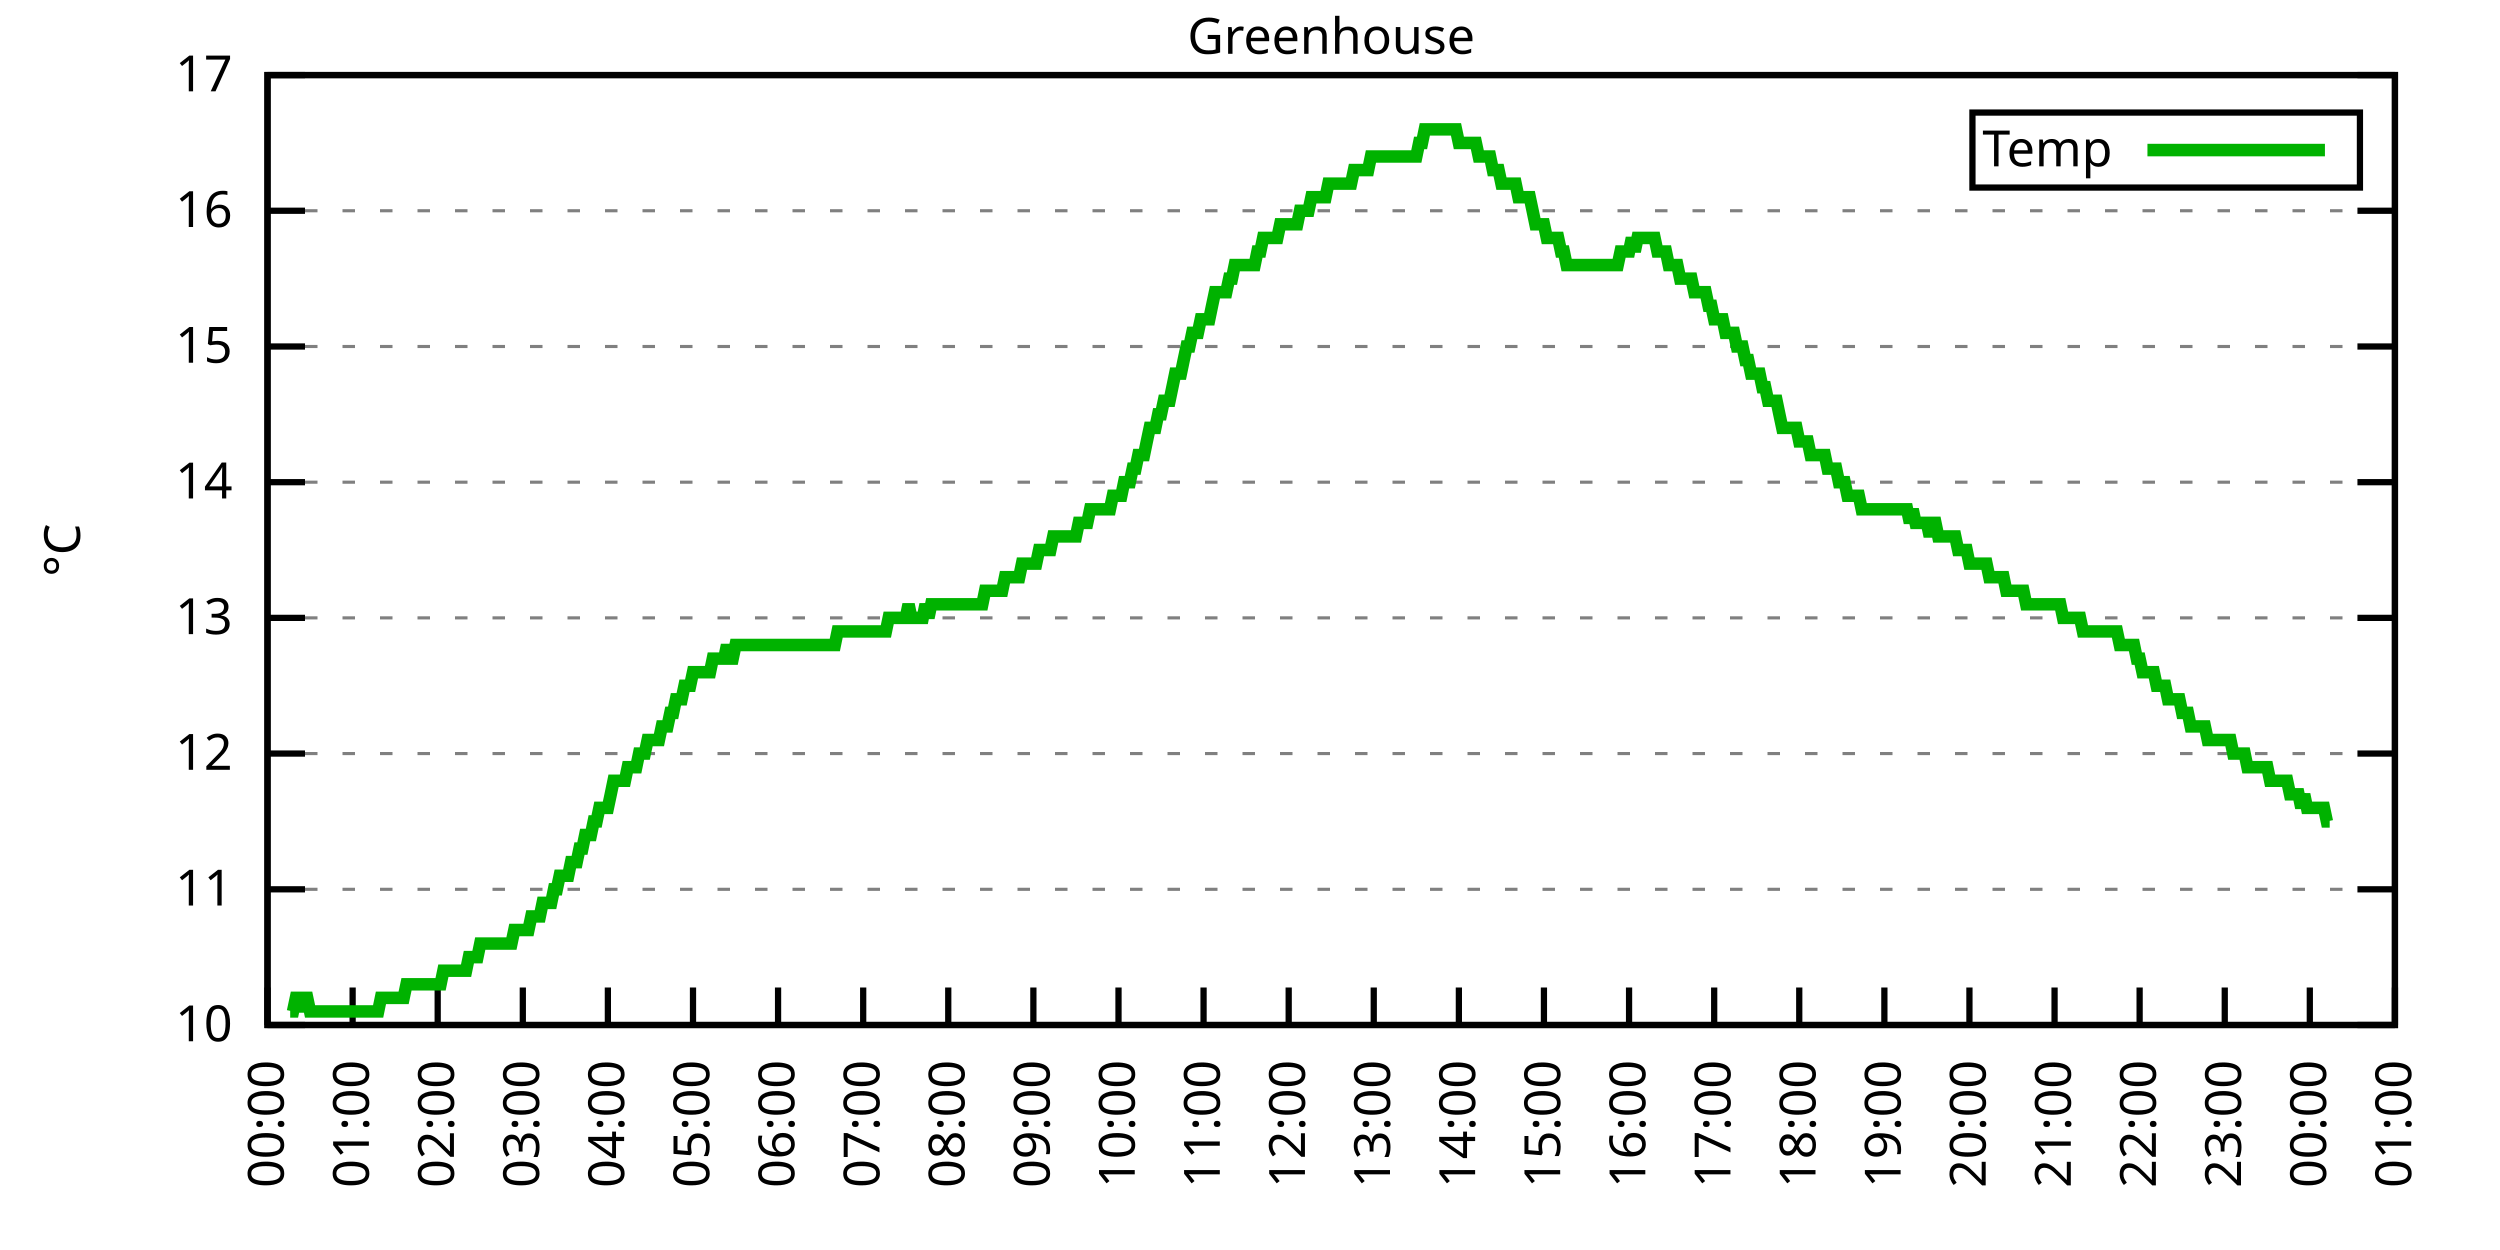
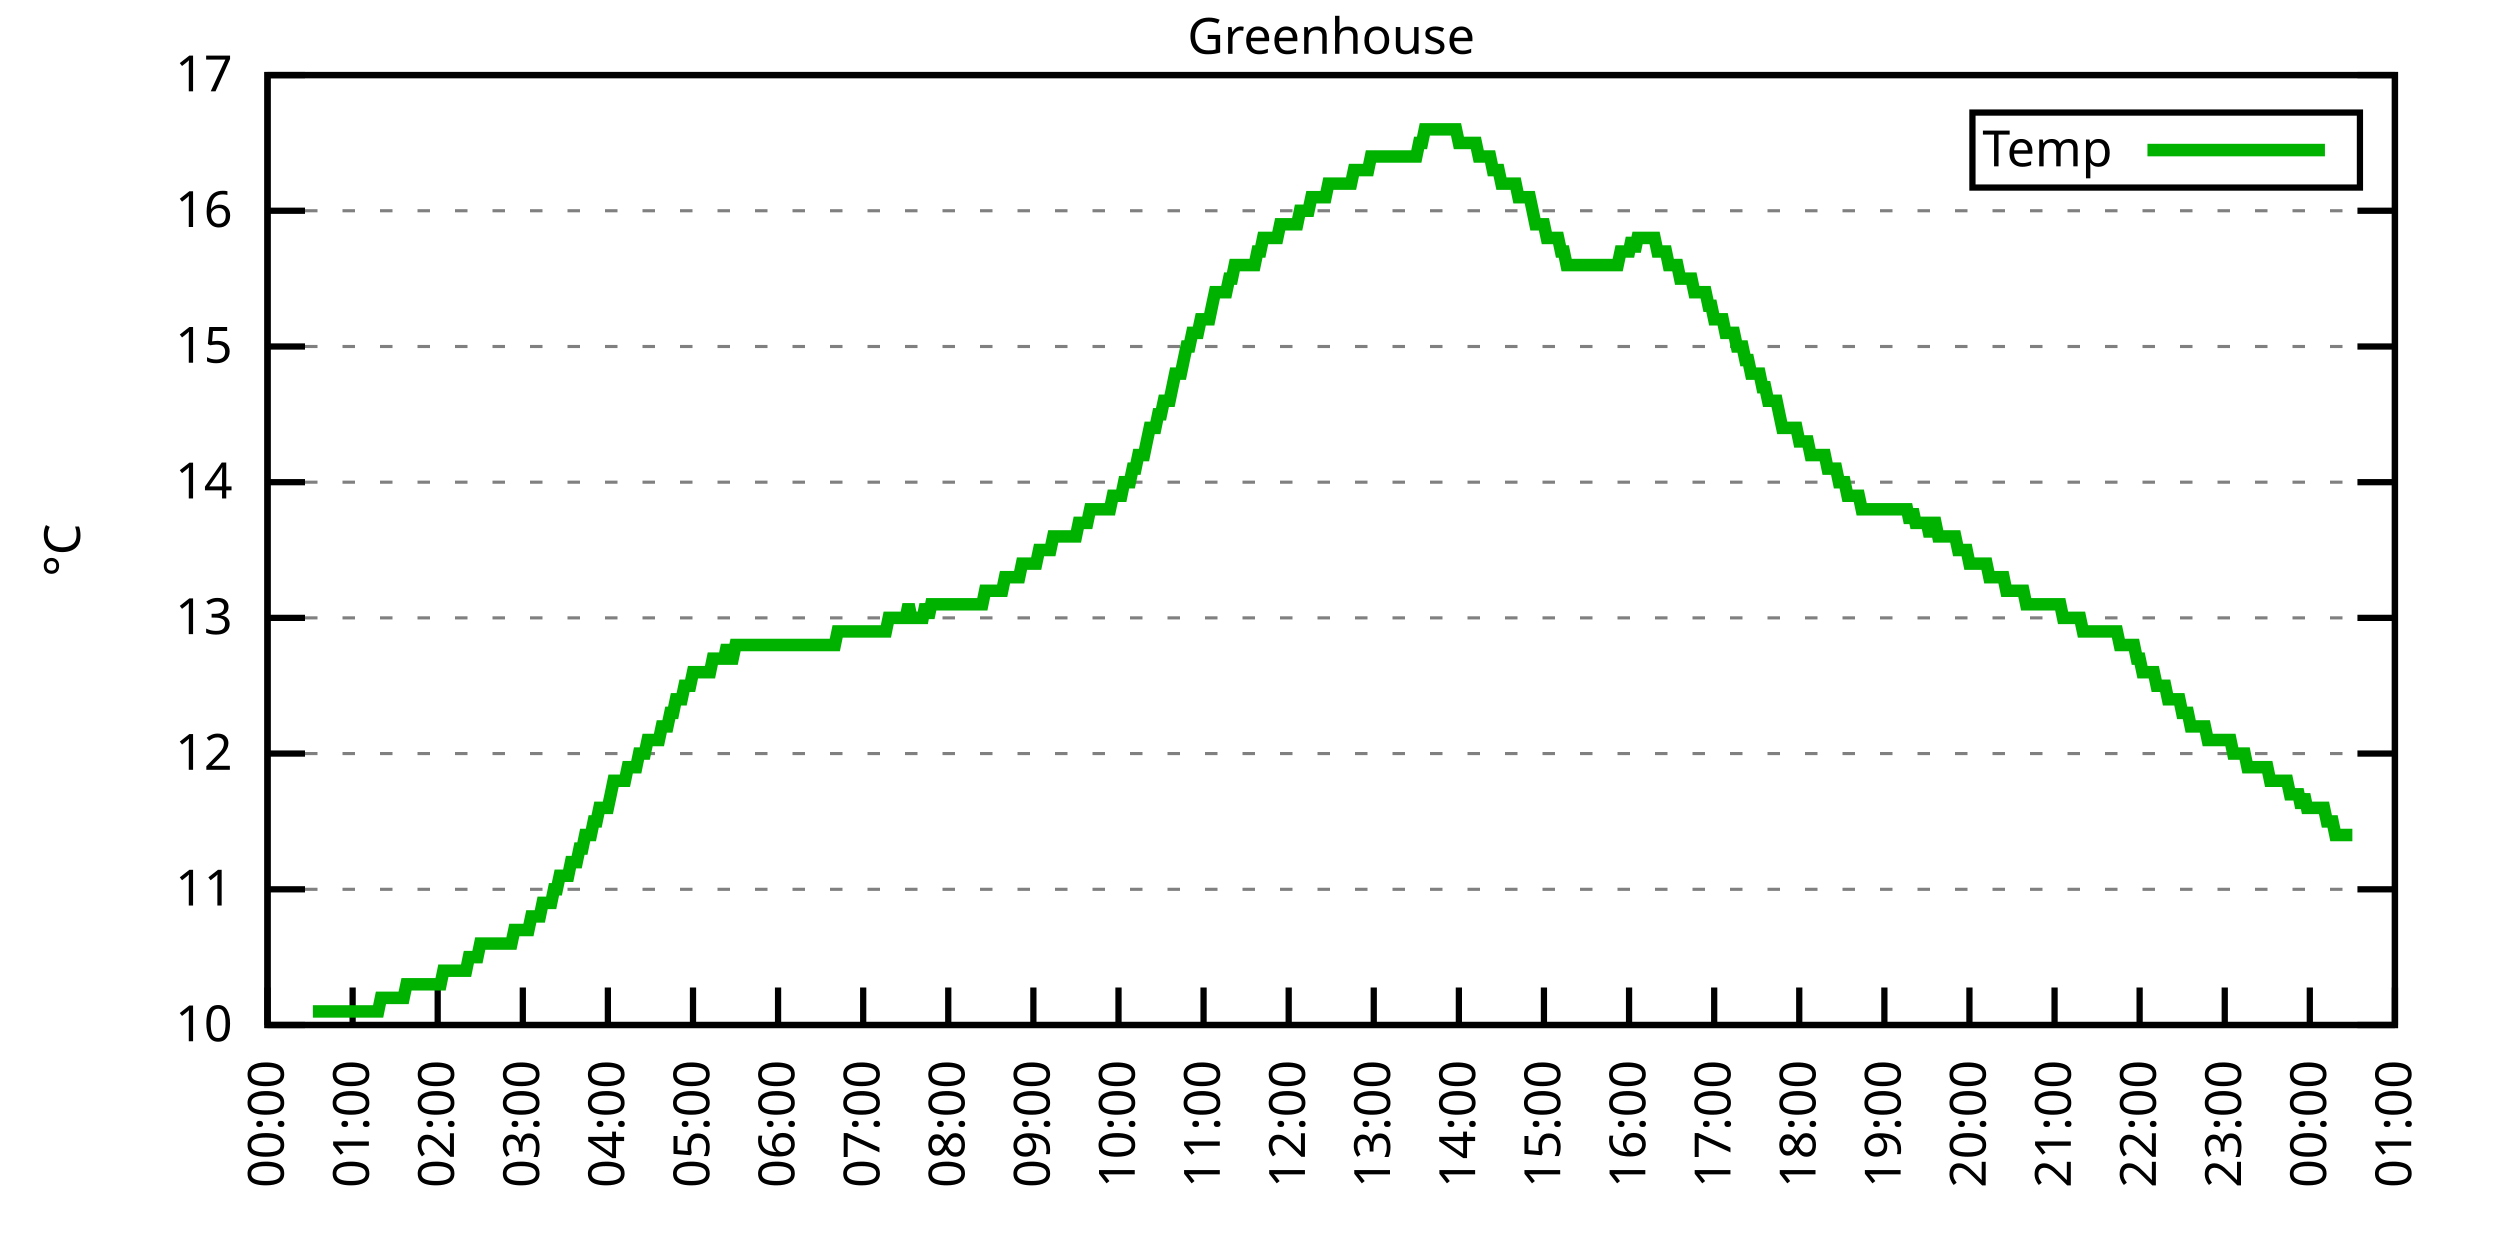
<svg xmlns="http://www.w3.org/2000/svg" xmlns:xlink="http://www.w3.org/1999/xlink" width="400" height="200" viewBox="0 0 400 200">
  <g id="gnuplot_canvas">
    <rect x="0" y="0" width="400" height="200" fill="none" />
    <defs>
      <circle id="gpDot" r="0.5" stroke-width="0.5" stroke="currentColor" />
      <path id="gpPt0" stroke-width="0.333" stroke="currentColor" d="M-1,0 h2 M0,-1 v2" />
      <path id="gpPt1" stroke-width="0.333" stroke="currentColor" d="M-1,-1 L1,1 M1,-1 L-1,1" />
      <path id="gpPt2" stroke-width="0.333" stroke="currentColor" d="M-1,0 L1,0 M0,-1 L0,1 M-1,-1 L1,1 M-1,1 L1,-1" />
      <rect id="gpPt3" stroke-width="0.333" stroke="currentColor" x="-1" y="-1" width="2" height="2" />
      <rect id="gpPt4" stroke-width="0.333" stroke="currentColor" fill="currentColor" x="-1" y="-1" width="2" height="2" />
      <circle id="gpPt5" stroke-width="0.333" stroke="currentColor" cx="0" cy="0" r="1" />
      <use xlink:href="#gpPt5" id="gpPt6" fill="currentColor" stroke="none" />
      <path id="gpPt7" stroke-width="0.333" stroke="currentColor" d="M0,-1.33 L-1.33,0.67 L1.33,0.67 z" />
      <use xlink:href="#gpPt7" id="gpPt8" fill="currentColor" stroke="none" />
      <use xlink:href="#gpPt7" id="gpPt9" stroke="currentColor" transform="rotate(180)" />
      <use xlink:href="#gpPt9" id="gpPt10" fill="currentColor" stroke="none" />
      <use xlink:href="#gpPt3" id="gpPt11" stroke="currentColor" transform="rotate(45)" />
      <use xlink:href="#gpPt11" id="gpPt12" fill="currentColor" stroke="none" />
      <path id="gpPt13" stroke-width="0.333" stroke="currentColor" d="M0,1.330 L1.265,0.411 L0.782,-1.067 L-0.782,-1.076 L-1.265,0.411 z" />
      <use xlink:href="#gpPt13" id="gpPt14" fill="currentColor" stroke="none" />
      <filter id="textbox" filterUnits="objectBoundingBox" x="0" y="0" height="1" width="1">
        <feFlood flood-color="white" flood-opacity="1" result="bgnd" />
        <feComposite in="SourceGraphic" in2="bgnd" operator="atop" />
      </filter>
      <filter id="greybox" filterUnits="objectBoundingBox" x="0" y="0" height="1" width="1">
        <feFlood flood-color="lightgrey" flood-opacity="1" result="grey" />
        <feComposite in="SourceGraphic" in2="grey" operator="atop" />
      </filter>
    </defs>
    <g fill="none" color="white" stroke="currentColor" stroke-width="1.00" stroke-linecap="butt" stroke-linejoin="miter">
</g>
    <g fill="none" color="black" stroke="currentColor" stroke-width="1.00" stroke-linecap="butt" stroke-linejoin="miter">
      <g stroke="none" shape-rendering="crispEdges">
        <polygon fill="rgb(255, 255, 255)" points="42.80,164.00 383.18,164.00 383.18,12.02 42.80,12.02 " />
      </g>
    </g>
    <g fill="none" color="black" stroke="currentColor" stroke-width="1.00" stroke-linecap="butt" stroke-linejoin="miter">
</g>
    <g fill="none" color="black" stroke="black" stroke-width="0.50" stroke-linecap="butt" stroke-linejoin="miter">
</g>
    <g fill="none" color="gray" stroke="currentColor" stroke-width="0.50" stroke-linecap="butt" stroke-linejoin="miter">
      <path stroke="gray" stroke-dasharray="2,4" class="gridline" d="M42.80,164.00 L383.19,164.00  " />
    </g>
    <g fill="none" color="gray" stroke="gray" stroke-width="1.00" stroke-linecap="butt" stroke-linejoin="miter">
</g>
    <g fill="none" color="black" stroke="currentColor" stroke-width="1.00" stroke-linecap="butt" stroke-linejoin="miter">
      <path stroke="black" d="M42.80,164.00 L48.80,164.00 M383.19,164.00 L377.19,164.00  " />
      <g transform="translate(37.20,166.60)" stroke="none" fill="black" font-family="Sans" font-size="8.00" text-anchor="end">
        <text>
          <tspan font-family="Sans"> 10</tspan>
        </text>
      </g>
    </g>
    <g fill="none" color="black" stroke="currentColor" stroke-width="1.00" stroke-linecap="butt" stroke-linejoin="miter">
</g>
    <g fill="none" color="black" stroke="black" stroke-width="0.50" stroke-linecap="butt" stroke-linejoin="miter">
</g>
    <g fill="none" color="gray" stroke="currentColor" stroke-width="0.50" stroke-linecap="butt" stroke-linejoin="miter">
      <path stroke="gray" stroke-dasharray="2,4" class="gridline" d="M42.80,142.29 L383.19,142.29  " />
    </g>
    <g fill="none" color="gray" stroke="gray" stroke-width="1.00" stroke-linecap="butt" stroke-linejoin="miter">
</g>
    <g fill="none" color="black" stroke="currentColor" stroke-width="1.00" stroke-linecap="butt" stroke-linejoin="miter">
      <path stroke="black" d="M42.80,142.29 L48.80,142.29 M383.19,142.29 L377.19,142.29  " />
      <g transform="translate(37.20,144.89)" stroke="none" fill="black" font-family="Sans" font-size="8.00" text-anchor="end">
        <text>
          <tspan font-family="Sans"> 11</tspan>
        </text>
      </g>
    </g>
    <g fill="none" color="black" stroke="currentColor" stroke-width="1.00" stroke-linecap="butt" stroke-linejoin="miter">
</g>
    <g fill="none" color="black" stroke="black" stroke-width="0.50" stroke-linecap="butt" stroke-linejoin="miter">
</g>
    <g fill="none" color="gray" stroke="currentColor" stroke-width="0.50" stroke-linecap="butt" stroke-linejoin="miter">
      <path stroke="gray" stroke-dasharray="2,4" class="gridline" d="M42.80,120.57 L383.19,120.57  " />
    </g>
    <g fill="none" color="gray" stroke="gray" stroke-width="1.00" stroke-linecap="butt" stroke-linejoin="miter">
</g>
    <g fill="none" color="black" stroke="currentColor" stroke-width="1.00" stroke-linecap="butt" stroke-linejoin="miter">
      <path stroke="black" d="M42.80,120.57 L48.80,120.57 M383.19,120.57 L377.19,120.57  " />
      <g transform="translate(37.20,123.17)" stroke="none" fill="black" font-family="Sans" font-size="8.00" text-anchor="end">
        <text>
          <tspan font-family="Sans"> 12</tspan>
        </text>
      </g>
    </g>
    <g fill="none" color="black" stroke="currentColor" stroke-width="1.00" stroke-linecap="butt" stroke-linejoin="miter">
</g>
    <g fill="none" color="black" stroke="black" stroke-width="0.50" stroke-linecap="butt" stroke-linejoin="miter">
</g>
    <g fill="none" color="gray" stroke="currentColor" stroke-width="0.50" stroke-linecap="butt" stroke-linejoin="miter">
      <path stroke="gray" stroke-dasharray="2,4" class="gridline" d="M42.80,98.86 L383.19,98.86  " />
    </g>
    <g fill="none" color="gray" stroke="gray" stroke-width="1.00" stroke-linecap="butt" stroke-linejoin="miter">
</g>
    <g fill="none" color="black" stroke="currentColor" stroke-width="1.00" stroke-linecap="butt" stroke-linejoin="miter">
      <path stroke="black" d="M42.80,98.86 L48.80,98.86 M383.19,98.86 L377.19,98.86  " />
      <g transform="translate(37.20,101.46)" stroke="none" fill="black" font-family="Sans" font-size="8.00" text-anchor="end">
        <text>
          <tspan font-family="Sans"> 13</tspan>
        </text>
      </g>
    </g>
    <g fill="none" color="black" stroke="currentColor" stroke-width="1.00" stroke-linecap="butt" stroke-linejoin="miter">
</g>
    <g fill="none" color="black" stroke="black" stroke-width="0.50" stroke-linecap="butt" stroke-linejoin="miter">
</g>
    <g fill="none" color="gray" stroke="currentColor" stroke-width="0.50" stroke-linecap="butt" stroke-linejoin="miter">
      <path stroke="gray" stroke-dasharray="2,4" class="gridline" d="M42.80,77.15 L383.19,77.15  " />
    </g>
    <g fill="none" color="gray" stroke="gray" stroke-width="1.00" stroke-linecap="butt" stroke-linejoin="miter">
</g>
    <g fill="none" color="black" stroke="currentColor" stroke-width="1.00" stroke-linecap="butt" stroke-linejoin="miter">
      <path stroke="black" d="M42.80,77.15 L48.80,77.15 M383.19,77.15 L377.19,77.15  " />
      <g transform="translate(37.20,79.75)" stroke="none" fill="black" font-family="Sans" font-size="8.00" text-anchor="end">
        <text>
          <tspan font-family="Sans"> 14</tspan>
        </text>
      </g>
    </g>
    <g fill="none" color="black" stroke="currentColor" stroke-width="1.00" stroke-linecap="butt" stroke-linejoin="miter">
</g>
    <g fill="none" color="black" stroke="black" stroke-width="0.50" stroke-linecap="butt" stroke-linejoin="miter">
</g>
    <g fill="none" color="gray" stroke="currentColor" stroke-width="0.50" stroke-linecap="butt" stroke-linejoin="miter">
      <path stroke="gray" stroke-dasharray="2,4" class="gridline" d="M42.80,55.44 L383.19,55.44  " />
    </g>
    <g fill="none" color="gray" stroke="gray" stroke-width="1.00" stroke-linecap="butt" stroke-linejoin="miter">
</g>
    <g fill="none" color="black" stroke="currentColor" stroke-width="1.00" stroke-linecap="butt" stroke-linejoin="miter">
      <path stroke="black" d="M42.80,55.44 L48.80,55.44 M383.19,55.44 L377.19,55.44  " />
      <g transform="translate(37.20,58.04)" stroke="none" fill="black" font-family="Sans" font-size="8.00" text-anchor="end">
        <text>
          <tspan font-family="Sans"> 15</tspan>
        </text>
      </g>
    </g>
    <g fill="none" color="black" stroke="currentColor" stroke-width="1.00" stroke-linecap="butt" stroke-linejoin="miter">
</g>
    <g fill="none" color="black" stroke="black" stroke-width="0.50" stroke-linecap="butt" stroke-linejoin="miter">
</g>
    <g fill="none" color="gray" stroke="currentColor" stroke-width="0.50" stroke-linecap="butt" stroke-linejoin="miter">
      <path stroke="gray" stroke-dasharray="2,4" class="gridline" d="M42.80,33.72 L383.19,33.72  " />
    </g>
    <g fill="none" color="gray" stroke="gray" stroke-width="1.00" stroke-linecap="butt" stroke-linejoin="miter">
</g>
    <g fill="none" color="black" stroke="currentColor" stroke-width="1.00" stroke-linecap="butt" stroke-linejoin="miter">
      <path stroke="black" d="M42.80,33.72 L48.80,33.72 M383.19,33.72 L377.19,33.72  " />
      <g transform="translate(37.20,36.32)" stroke="none" fill="black" font-family="Sans" font-size="8.00" text-anchor="end">
        <text>
          <tspan font-family="Sans"> 16</tspan>
        </text>
      </g>
    </g>
    <g fill="none" color="black" stroke="currentColor" stroke-width="1.00" stroke-linecap="butt" stroke-linejoin="miter">
</g>
    <g fill="none" color="black" stroke="black" stroke-width="0.50" stroke-linecap="butt" stroke-linejoin="miter">
</g>
    <g fill="none" color="gray" stroke="currentColor" stroke-width="0.50" stroke-linecap="butt" stroke-linejoin="miter">
      <path stroke="gray" stroke-dasharray="2,4" class="gridline" d="M42.80,12.01 L383.19,12.01  " />
    </g>
    <g fill="none" color="gray" stroke="gray" stroke-width="1.00" stroke-linecap="butt" stroke-linejoin="miter">
</g>
    <g fill="none" color="black" stroke="currentColor" stroke-width="1.00" stroke-linecap="butt" stroke-linejoin="miter">
      <path stroke="black" d="M42.80,12.01 L48.80,12.01 M383.19,12.01 L377.19,12.01  " />
      <g transform="translate(37.20,14.61)" stroke="none" fill="black" font-family="Sans" font-size="8.00" text-anchor="end">
        <text>
          <tspan font-family="Sans"> 17</tspan>
        </text>
      </g>
    </g>
    <g fill="none" color="black" stroke="currentColor" stroke-width="1.00" stroke-linecap="butt" stroke-linejoin="miter">
      <path stroke="black" d="M42.80,164.00 L42.80,158.00  " />
      <g transform="translate(45.40,169.60) rotate(270.00)" stroke="none" fill="black" font-family="Sans" font-size="8.00" text-anchor="end">
        <text>
          <tspan font-family="Sans">00:00</tspan>
        </text>
      </g>
    </g>
    <g fill="none" color="black" stroke="currentColor" stroke-width="1.00" stroke-linecap="butt" stroke-linejoin="miter">
      <path stroke="black" d="M56.42,164.00 L56.42,158.00  " />
      <g transform="translate(59.02,169.60) rotate(270.00)" stroke="none" fill="black" font-family="Sans" font-size="8.00" text-anchor="end">
        <text>
          <tspan font-family="Sans">01:00</tspan>
        </text>
      </g>
    </g>
    <g fill="none" color="black" stroke="currentColor" stroke-width="1.00" stroke-linecap="butt" stroke-linejoin="miter">
      <path stroke="black" d="M70.03,164.00 L70.03,158.00  " />
      <g transform="translate(72.63,169.60) rotate(270.00)" stroke="none" fill="black" font-family="Sans" font-size="8.00" text-anchor="end">
        <text>
          <tspan font-family="Sans">02:00</tspan>
        </text>
      </g>
    </g>
    <g fill="none" color="black" stroke="currentColor" stroke-width="1.00" stroke-linecap="butt" stroke-linejoin="miter">
      <path stroke="black" d="M83.65,164.00 L83.65,158.00  " />
      <g transform="translate(86.25,169.60) rotate(270.00)" stroke="none" fill="black" font-family="Sans" font-size="8.00" text-anchor="end">
        <text>
          <tspan font-family="Sans">03:00</tspan>
        </text>
      </g>
    </g>
    <g fill="none" color="black" stroke="currentColor" stroke-width="1.00" stroke-linecap="butt" stroke-linejoin="miter">
      <path stroke="black" d="M97.26,164.00 L97.26,158.00  " />
      <g transform="translate(99.86,169.60) rotate(270.00)" stroke="none" fill="black" font-family="Sans" font-size="8.00" text-anchor="end">
        <text>
          <tspan font-family="Sans">04:00</tspan>
        </text>
      </g>
    </g>
    <g fill="none" color="black" stroke="currentColor" stroke-width="1.00" stroke-linecap="butt" stroke-linejoin="miter">
      <path stroke="black" d="M110.88,164.00 L110.88,158.00  " />
      <g transform="translate(113.48,169.60) rotate(270.00)" stroke="none" fill="black" font-family="Sans" font-size="8.00" text-anchor="end">
        <text>
          <tspan font-family="Sans">05:00</tspan>
        </text>
      </g>
    </g>
    <g fill="none" color="black" stroke="currentColor" stroke-width="1.00" stroke-linecap="butt" stroke-linejoin="miter">
      <path stroke="black" d="M124.49,164.00 L124.49,158.00  " />
      <g transform="translate(127.09,169.60) rotate(270.00)" stroke="none" fill="black" font-family="Sans" font-size="8.00" text-anchor="end">
        <text>
          <tspan font-family="Sans">06:00</tspan>
        </text>
      </g>
    </g>
    <g fill="none" color="black" stroke="currentColor" stroke-width="1.00" stroke-linecap="butt" stroke-linejoin="miter">
      <path stroke="black" d="M138.11,164.00 L138.11,158.00  " />
      <g transform="translate(140.71,169.60) rotate(270.00)" stroke="none" fill="black" font-family="Sans" font-size="8.00" text-anchor="end">
        <text>
          <tspan font-family="Sans">07:00</tspan>
        </text>
      </g>
    </g>
    <g fill="none" color="black" stroke="currentColor" stroke-width="1.00" stroke-linecap="butt" stroke-linejoin="miter">
      <path stroke="black" d="M151.72,164.00 L151.72,158.00  " />
      <g transform="translate(154.32,169.60) rotate(270.00)" stroke="none" fill="black" font-family="Sans" font-size="8.00" text-anchor="end">
        <text>
          <tspan font-family="Sans">08:00</tspan>
        </text>
      </g>
    </g>
    <g fill="none" color="black" stroke="currentColor" stroke-width="1.00" stroke-linecap="butt" stroke-linejoin="miter">
      <path stroke="black" d="M165.34,164.00 L165.34,158.00  " />
      <g transform="translate(167.94,169.60) rotate(270.00)" stroke="none" fill="black" font-family="Sans" font-size="8.00" text-anchor="end">
        <text>
          <tspan font-family="Sans">09:00</tspan>
        </text>
      </g>
    </g>
    <g fill="none" color="black" stroke="currentColor" stroke-width="1.00" stroke-linecap="butt" stroke-linejoin="miter">
      <path stroke="black" d="M178.96,164.00 L178.96,158.00  " />
      <g transform="translate(181.56,169.60) rotate(270.00)" stroke="none" fill="black" font-family="Sans" font-size="8.00" text-anchor="end">
        <text>
          <tspan font-family="Sans">10:00</tspan>
        </text>
      </g>
    </g>
    <g fill="none" color="black" stroke="currentColor" stroke-width="1.00" stroke-linecap="butt" stroke-linejoin="miter">
      <path stroke="black" d="M192.57,164.00 L192.57,158.00  " />
      <g transform="translate(195.17,169.60) rotate(270.00)" stroke="none" fill="black" font-family="Sans" font-size="8.00" text-anchor="end">
        <text>
          <tspan font-family="Sans">11:00</tspan>
        </text>
      </g>
    </g>
    <g fill="none" color="black" stroke="currentColor" stroke-width="1.00" stroke-linecap="butt" stroke-linejoin="miter">
      <path stroke="black" d="M206.19,164.00 L206.19,158.00  " />
      <g transform="translate(208.79,169.60) rotate(270.00)" stroke="none" fill="black" font-family="Sans" font-size="8.00" text-anchor="end">
        <text>
          <tspan font-family="Sans">12:00</tspan>
        </text>
      </g>
    </g>
    <g fill="none" color="black" stroke="currentColor" stroke-width="1.00" stroke-linecap="butt" stroke-linejoin="miter">
      <path stroke="black" d="M219.80,164.00 L219.80,158.00  " />
      <g transform="translate(222.40,169.60) rotate(270.00)" stroke="none" fill="black" font-family="Sans" font-size="8.00" text-anchor="end">
        <text>
          <tspan font-family="Sans">13:00</tspan>
        </text>
      </g>
    </g>
    <g fill="none" color="black" stroke="currentColor" stroke-width="1.00" stroke-linecap="butt" stroke-linejoin="miter">
      <path stroke="black" d="M233.42,164.00 L233.42,158.00  " />
      <g transform="translate(236.02,169.60) rotate(270.00)" stroke="none" fill="black" font-family="Sans" font-size="8.00" text-anchor="end">
        <text>
          <tspan font-family="Sans">14:00</tspan>
        </text>
      </g>
    </g>
    <g fill="none" color="black" stroke="currentColor" stroke-width="1.00" stroke-linecap="butt" stroke-linejoin="miter">
      <path stroke="black" d="M247.03,164.00 L247.03,158.00  " />
      <g transform="translate(249.63,169.60) rotate(270.00)" stroke="none" fill="black" font-family="Sans" font-size="8.00" text-anchor="end">
        <text>
          <tspan font-family="Sans">15:00</tspan>
        </text>
      </g>
    </g>
    <g fill="none" color="black" stroke="currentColor" stroke-width="1.00" stroke-linecap="butt" stroke-linejoin="miter">
      <path stroke="black" d="M260.65,164.00 L260.65,158.00  " />
      <g transform="translate(263.25,169.60) rotate(270.00)" stroke="none" fill="black" font-family="Sans" font-size="8.00" text-anchor="end">
        <text>
          <tspan font-family="Sans">16:00</tspan>
        </text>
      </g>
    </g>
    <g fill="none" color="black" stroke="currentColor" stroke-width="1.00" stroke-linecap="butt" stroke-linejoin="miter">
      <path stroke="black" d="M274.27,164.00 L274.27,158.00  " />
      <g transform="translate(276.87,169.60) rotate(270.00)" stroke="none" fill="black" font-family="Sans" font-size="8.00" text-anchor="end">
        <text>
          <tspan font-family="Sans">17:00</tspan>
        </text>
      </g>
    </g>
    <g fill="none" color="black" stroke="currentColor" stroke-width="1.00" stroke-linecap="butt" stroke-linejoin="miter">
      <path stroke="black" d="M287.88,164.00 L287.88,158.00  " />
      <g transform="translate(290.48,169.60) rotate(270.00)" stroke="none" fill="black" font-family="Sans" font-size="8.00" text-anchor="end">
        <text>
          <tspan font-family="Sans">18:00</tspan>
        </text>
      </g>
    </g>
    <g fill="none" color="black" stroke="currentColor" stroke-width="1.00" stroke-linecap="butt" stroke-linejoin="miter">
      <path stroke="black" d="M301.50,164.00 L301.50,158.00  " />
      <g transform="translate(304.10,169.60) rotate(270.00)" stroke="none" fill="black" font-family="Sans" font-size="8.00" text-anchor="end">
        <text>
          <tspan font-family="Sans">19:00</tspan>
        </text>
      </g>
    </g>
    <g fill="none" color="black" stroke="currentColor" stroke-width="1.00" stroke-linecap="butt" stroke-linejoin="miter">
      <path stroke="black" d="M315.11,164.00 L315.11,158.00  " />
      <g transform="translate(317.71,169.60) rotate(270.00)" stroke="none" fill="black" font-family="Sans" font-size="8.00" text-anchor="end">
        <text>
          <tspan font-family="Sans">20:00</tspan>
        </text>
      </g>
    </g>
    <g fill="none" color="black" stroke="currentColor" stroke-width="1.00" stroke-linecap="butt" stroke-linejoin="miter">
      <path stroke="black" d="M328.73,164.00 L328.73,158.00  " />
      <g transform="translate(331.33,169.60) rotate(270.00)" stroke="none" fill="black" font-family="Sans" font-size="8.00" text-anchor="end">
        <text>
          <tspan font-family="Sans">21:00</tspan>
        </text>
      </g>
    </g>
    <g fill="none" color="black" stroke="currentColor" stroke-width="1.00" stroke-linecap="butt" stroke-linejoin="miter">
      <path stroke="black" d="M342.34,164.00 L342.34,158.00  " />
      <g transform="translate(344.94,169.60) rotate(270.00)" stroke="none" fill="black" font-family="Sans" font-size="8.00" text-anchor="end">
        <text>
          <tspan font-family="Sans">22:00</tspan>
        </text>
      </g>
    </g>
    <g fill="none" color="black" stroke="currentColor" stroke-width="1.00" stroke-linecap="butt" stroke-linejoin="miter">
      <path stroke="black" d="M355.96,164.00 L355.96,158.00  " />
      <g transform="translate(358.56,169.60) rotate(270.00)" stroke="none" fill="black" font-family="Sans" font-size="8.00" text-anchor="end">
        <text>
          <tspan font-family="Sans">23:00</tspan>
        </text>
      </g>
    </g>
    <g fill="none" color="black" stroke="currentColor" stroke-width="1.00" stroke-linecap="butt" stroke-linejoin="miter">
      <path stroke="black" d="M369.57,164.00 L369.57,158.00  " />
      <g transform="translate(372.17,169.60) rotate(270.00)" stroke="none" fill="black" font-family="Sans" font-size="8.00" text-anchor="end">
        <text>
          <tspan font-family="Sans">00:00</tspan>
        </text>
      </g>
    </g>
    <g fill="none" color="black" stroke="currentColor" stroke-width="1.00" stroke-linecap="butt" stroke-linejoin="miter">
      <path stroke="black" d="M383.19,164.00 L383.19,158.00  " />
      <g transform="translate(385.79,169.60) rotate(270.00)" stroke="none" fill="black" font-family="Sans" font-size="8.00" text-anchor="end">
        <text>
          <tspan font-family="Sans">01:00</tspan>
        </text>
      </g>
    </g>
    <g fill="none" color="black" stroke="currentColor" stroke-width="1.00" stroke-linecap="butt" stroke-linejoin="miter">
</g>
    <g fill="none" color="black" stroke="currentColor" stroke-width="1.00" stroke-linecap="butt" stroke-linejoin="miter">
      <path stroke="black" d="M42.80,12.01 L42.80,164.00 L383.19,164.00 L383.19,12.01 L42.80,12.01 Z  " />
    </g>
    <g fill="none" color="black" stroke="currentColor" stroke-width="1.00" stroke-linecap="butt" stroke-linejoin="miter">
</g>
    <g fill="none" color="black" stroke="currentColor" stroke-width="1.00" stroke-linecap="butt" stroke-linejoin="miter">
      <path stroke="black" d="M315.59,30.01 L315.59,18.01 L377.59,18.01 L377.59,30.01 L315.59,30.01 Z  " />
    </g>
    <g id="Greenhouse_plot_1">
      <g fill="none" color="white" stroke="black" stroke-width="2.00" stroke-linecap="butt" stroke-linejoin="miter">
</g>
      <g fill="none" color="black" stroke="currentColor" stroke-width="2.00" stroke-linecap="butt" stroke-linejoin="miter">
        <g transform="translate(337.99,26.61)" stroke="none" fill="black" font-family="Sans" font-size="8.00" text-anchor="end">
          <text>
            <tspan font-family="Sans">Temp</tspan>
          </text>
        </g>
      </g>
      <g fill="none" color="black" stroke="currentColor" stroke-width="2.00" stroke-linecap="butt" stroke-linejoin="miter">
-         <path stroke="rgb(  0, 178,   0)" d="M343.59,24.01 L371.99,24.01 M46.43,161.83 L46.88,161.83 L47.34,159.66 L47.79,159.66 L48.25,161.83 L48.70,159.66   L49.15,159.66 L49.61,161.83 L50.06,161.83 L50.52,161.83 L50.97,161.83 L51.42,161.83 L51.88,161.83 L52.33,161.83   L52.78,161.83 L53.24,161.83 L53.69,161.83 L54.15,161.83 L54.60,161.83 L55.05,161.83 L55.51,161.83 L55.96,161.83   L56.42,161.83 L56.87,161.83 L57.32,161.83 L57.78,161.83 L58.23,161.83 L58.68,161.83 L59.14,161.83 L59.59,161.83   L60.05,161.83 L60.50,161.83 L60.95,159.66 L61.41,159.66 L61.86,159.66 L62.32,159.66 L62.77,159.66 L63.22,159.66   L63.68,159.66 L64.13,159.66 L64.58,159.66 L65.04,157.49 L65.49,157.49 L65.95,157.49 L66.40,157.49 L66.85,157.49   L67.31,157.49 L67.76,157.49 L68.22,157.49 L68.67,157.49 L69.12,157.49 L69.58,157.49 L70.03,157.49 L70.49,157.49   L70.94,155.31 L71.39,155.31 L71.85,155.31 L72.30,155.31 L72.75,155.31 L73.21,155.31 L73.66,155.31 L74.12,155.31   L74.57,155.31 L75.02,153.14 L75.48,153.14 L75.93,153.14 L76.39,153.14 L76.84,150.97 L77.29,150.97 L77.75,150.97   L78.20,150.97 L78.65,150.97 L79.11,150.97 L79.56,150.97 L80.02,150.97 L80.47,150.97 L80.92,150.97 L81.38,150.97   L81.83,150.97 L82.29,148.80 L82.74,148.80 L83.19,148.80 L83.65,148.80 L84.10,148.80 L84.55,148.80 L85.01,146.63   L85.46,146.63 L85.92,146.63 L86.37,146.63 L86.82,144.46 L87.28,144.46 L87.73,144.46 L88.19,144.46 L88.64,142.29   L89.09,142.29 L89.55,140.12 L90.00,140.12 L90.45,140.12 L90.91,140.12 L91.36,137.94 L91.82,137.94 L92.27,137.94   L92.72,135.77 L93.18,135.77 L93.63,133.60 L94.09,133.60 L94.54,133.60 L94.99,131.43 L95.45,131.43 L95.90,129.26   L96.35,129.26 L96.81,129.26 L97.26,129.26 L97.72,127.09 L98.17,124.92 L98.62,124.92 L99.08,124.92 L99.53,124.92   L99.99,124.92 L100.44,122.75 L100.89,122.75 L101.35,122.75 L101.80,122.75 L102.25,120.57 L102.71,120.57 L103.16,120.57   L103.62,118.40 L104.07,118.40 L104.52,118.40 L104.98,118.40 L105.43,118.40 L105.89,116.23 L106.34,116.23 L106.79,116.23   L107.25,114.06 L107.70,114.06 L108.15,111.89 L108.61,111.89 L109.06,111.89 L109.52,109.72 L109.97,109.72 L110.42,109.72   L110.88,107.55 L111.33,107.55 L111.79,107.55 L112.24,107.55 L112.69,107.55 L113.15,107.55 L113.60,107.55 L114.05,105.38   L114.51,105.38 L114.96,105.38 L115.42,105.38 L115.87,105.38 L116.32,103.20 L116.78,105.38 L117.23,105.38 L117.69,103.20   L118.14,103.20 L118.59,103.20 L119.05,103.20 L119.50,103.20 L119.96,103.20 L120.41,103.20 L120.86,103.20 L121.32,103.20   L121.77,103.20 L122.22,103.20 L122.68,103.20 L123.13,103.20 L123.59,103.20 L124.04,103.20 L124.49,103.20 L124.95,103.20   L125.40,103.20 L125.86,103.20 L126.31,103.20 L126.76,103.20 L127.22,103.20 L127.67,103.20 L128.12,103.20 L128.58,103.20   L129.03,103.20 L129.49,103.20 L129.94,103.20 L130.39,103.20 L130.85,103.20 L131.30,103.20 L131.76,103.20 L132.21,103.20   L132.66,103.20 L133.12,103.20 L133.57,103.20 L134.02,101.03 L134.48,101.03 L134.93,101.03 L135.39,101.03 L135.84,101.03   L136.29,101.03 L136.75,101.03 L137.20,101.03 L137.66,101.03 L138.11,101.03 L138.56,101.03 L139.02,101.03 L139.47,101.03   L139.92,101.03 L140.38,101.03 L140.83,101.03 L141.29,101.03 L141.74,101.03 L142.19,98.86 L142.65,98.86 L143.10,98.86   L143.56,98.86 L144.01,98.86 L144.46,98.86 L144.92,98.86 L145.37,96.69 L145.82,98.86 L146.28,98.86 L146.73,98.86   L147.19,98.86 L147.64,98.86 L148.09,96.69 L148.55,98.86 L149.00,96.69 L149.46,96.69 L149.91,96.69 L150.36,96.69   L150.82,96.69 L151.27,96.69 L151.72,96.69 L152.18,96.69 L152.63,96.69 L153.09,96.69 L153.54,96.69 L153.99,96.69   L154.45,96.69 L154.90,96.69 L155.36,96.69 L155.81,96.69 L156.26,96.69 L156.72,96.69 L157.17,96.69 L157.62,94.52   L158.08,94.52 L158.53,94.52 L158.99,94.52 L159.44,94.52 L159.89,94.52 L160.35,94.52 L160.80,92.35 L161.26,92.35   L161.71,92.35 L162.16,92.35 L162.62,92.35 L163.07,92.35 L163.52,90.18 L163.98,90.18 L164.43,90.18 L164.89,90.18   L165.34,90.18 L165.79,90.18 L166.25,88.00 L166.70,88.00 L167.16,88.00 L167.61,88.00 L168.06,88.00 L168.52,85.83   L168.97,85.83 L169.43,85.83 L169.88,85.83 L170.33,85.83 L170.79,85.83 L171.24,85.83 L171.69,85.83 L172.15,85.83   L172.60,83.66 L173.06,83.66 L173.51,83.66 L173.96,83.66 L174.42,81.49 L174.87,81.49 L175.33,81.49 L175.78,81.49   L176.23,81.49 L176.69,81.49 L177.14,81.49 L177.59,81.49 L178.05,79.32 L178.50,79.32 L178.96,79.32 L179.41,79.32   L179.86,77.15 L180.32,77.15 L180.77,77.15 L181.23,74.98 L181.68,74.98 L182.13,72.81 L182.59,72.81 L183.04,72.81   L183.49,70.63 L183.95,68.46 L184.40,68.46 L184.86,68.46 L185.31,66.29 L185.76,66.29 L186.22,64.12 L186.67,64.12   L187.13,64.12 L187.58,61.95 L188.03,59.78 L188.49,59.78 L188.94,59.78 L189.39,57.61 L189.85,55.44 L190.30,55.44   L190.76,53.26 L191.21,53.26 L191.66,53.26 L192.12,51.09 L192.57,51.09 L193.03,51.09 L193.48,51.09 L193.93,48.92   L194.39,46.75 L194.84,46.75 L195.29,46.75 L195.75,46.75 L196.20,46.75 L196.66,44.58 L197.11,44.58 L197.56,42.41   L198.02,42.41 L198.47,42.41 L198.93,42.41 L199.38,42.41 L199.83,42.41 L200.29,42.41 L200.74,42.41 L201.19,40.24   L201.65,40.24 L202.10,38.07 L202.56,38.07 L203.01,38.07 L203.46,38.07 L203.92,38.07 L204.37,38.07 L204.83,35.89   L205.28,35.89 L205.73,35.89 L206.19,35.89 L206.64,35.89 L207.09,35.89 L207.55,35.89 L208.00,33.72 L208.46,33.72   L208.91,33.72 L209.36,33.72 L209.82,31.55 L210.27,31.55 L210.73,31.55 L211.18,31.55 L211.63,31.55 L212.09,31.55   L212.54,29.38 L213.00,29.38 L213.45,29.38 L213.90,29.38 L214.36,29.38 L214.81,29.38 L215.26,29.38 L215.72,29.38   L216.17,29.38 L216.63,27.21 L217.08,27.21 L217.53,27.21 L217.99,27.21 L218.44,27.21 L218.90,27.21 L219.35,25.04   L219.80,25.04 L220.26,25.04 L220.71,25.04 L221.16,25.04 L221.62,25.04 L222.07,25.04 L222.53,25.04 L222.98,25.04   L223.43,25.04 L223.89,25.04 L224.34,25.04 L224.80,25.04 L225.25,25.04 L225.70,25.04 L226.16,25.04 L226.61,25.04   L227.06,22.87 L227.52,22.87 L227.97,20.70 L228.43,20.70 L228.88,20.70 L229.33,20.70 L229.79,20.70 L230.24,20.70   L230.70,20.70 L231.15,20.70 L231.60,20.70 L232.06,20.70 L232.51,20.70 L232.96,20.70 L233.42,22.87 L233.87,22.87   L234.33,22.87 L234.78,22.87 L235.23,22.87 L235.69,22.87 L236.14,22.87 L236.60,25.04 L237.05,25.04 L237.50,25.04   L237.96,25.04 L238.41,25.04 L238.86,27.21 L239.32,27.21 L239.77,27.21 L240.23,29.38 L240.68,29.38 L241.13,29.38   L241.59,29.38 L242.04,29.38 L242.50,29.38 L242.95,31.55 L243.40,31.55 L243.86,31.55 L244.31,31.55 L244.76,31.55   L245.22,33.72 L245.67,35.89 L246.13,35.89 L246.58,35.89 L247.03,35.89 L247.49,38.07 L247.94,38.07 L248.40,38.07   L248.85,38.07 L249.30,38.07 L249.76,40.24 L250.21,40.24 L250.66,42.41 L251.12,42.41 L251.57,42.41 L252.03,42.41   L252.48,42.41 L252.93,42.41 L253.39,42.41 L253.84,42.41 L254.30,42.41 L254.75,42.41 L255.20,42.41 L255.66,42.41   L256.11,42.41 L256.56,42.41 L257.02,42.41 L257.47,42.41 L257.93,42.41 L258.38,42.41 L258.83,42.41 L259.29,40.24   L259.74,40.24 L260.20,40.24 L260.65,40.24 L261.10,38.07 L261.56,40.24 L262.01,38.07 L262.47,38.07 L262.92,38.07   L263.37,38.07 L263.83,38.07 L264.28,38.07 L264.73,38.07 L265.19,40.24 L265.64,40.24 L266.10,40.24 L266.55,40.24   L267.00,42.41 L267.46,42.41 L267.91,42.41 L268.37,42.41 L268.82,44.58 L269.27,44.58 L269.73,44.58 L270.18,44.58   L270.63,44.58 L271.09,46.75 L271.54,46.75 L272.00,46.75 L272.45,46.75 L272.90,46.75 L273.36,48.92 L273.81,48.92   L274.27,51.09 L274.72,51.09 L275.17,51.09 L275.63,51.09 L276.08,53.26 L276.53,53.26 L276.99,53.26 L277.44,53.26   L277.90,55.44 L278.35,55.44 L278.80,55.44 L279.26,57.61 L279.71,57.61 L280.17,59.78 L280.62,59.78 L281.07,59.78   L281.53,59.78 L281.98,61.95 L282.43,61.95 L282.89,64.12 L283.34,64.12 L283.80,64.12 L284.25,64.12 L284.70,66.29   L285.16,68.46 L285.61,68.46 L286.07,68.46 L286.52,68.46 L286.97,68.46 L287.43,68.46 L287.88,70.63 L288.33,70.63   L288.79,70.63 L289.24,70.63 L289.70,72.81 L290.15,72.81 L290.60,72.81 L291.06,72.81 L291.51,72.81 L291.97,72.81   L292.42,74.98 L292.87,74.98 L293.33,74.98 L293.78,74.98 L294.23,77.15 L294.69,77.15 L295.14,77.15 L295.60,79.32   L296.05,79.32 L296.50,79.32 L296.96,79.32 L297.41,79.32 L297.87,81.49 L298.32,81.49 L298.77,81.49 L299.23,81.49   L299.68,81.49 L300.13,81.49 L300.59,81.49 L301.04,81.49 L301.50,81.49 L301.95,81.49 L302.40,81.49 L302.86,81.49   L303.31,81.49 L303.77,81.49 L304.22,81.49 L304.67,81.49 L305.13,81.49 L305.58,83.66 L306.03,81.49 L306.49,83.66   L306.94,83.66 L307.40,83.66 L307.85,83.66 L308.30,83.66 L308.76,85.83 L309.21,83.66 L309.67,83.66 L310.12,85.83   L310.57,85.83 L311.03,85.83 L311.48,85.83 L311.94,85.83 L312.39,85.83 L312.84,85.83 L313.30,88.00 L313.75,88.00   L314.20,88.00 L314.66,88.00 L315.11,90.18 L315.57,90.18 L316.02,90.18 L316.47,90.18 L316.93,90.18 L317.38,90.18   L317.84,90.18 L318.29,92.35 L318.74,92.35 L319.20,92.35 L319.65,92.35 L320.10,92.35 L320.56,92.35 L321.01,94.52   L321.47,94.52 L321.92,94.52 L322.37,94.52 L322.83,94.52 L323.28,94.52 L323.74,94.52 L324.19,96.69 L324.64,96.69   L325.10,96.69 L325.55,96.69 L326.00,96.69 L326.46,96.69 L326.91,96.69 L327.37,96.69 L327.82,96.69 L328.27,96.69   L328.73,96.69 L329.18,96.69 L329.64,96.69 L330.09,98.86 L330.54,98.86 L331.00,98.86 L331.45,98.86 L331.90,98.86   L332.36,98.86 L332.81,98.86 L333.27,101.03 L333.72,101.03 L334.17,101.03 L334.63,101.03 L335.08,101.03 L335.54,101.03   L335.99,101.03 L336.44,101.03 L336.90,101.03 L337.35,101.03 L337.80,101.03 L338.26,101.03 L338.71,101.03 L339.17,103.20   L339.62,103.20 L340.07,103.20 L340.53,103.20 L340.98,103.20 L341.44,103.20 L341.89,105.38 L342.34,105.38 L342.80,107.55   L343.25,107.55 L343.70,107.55 L344.16,107.55 L344.61,107.55 L345.07,109.72 L345.52,109.72 L345.97,109.72 L346.43,109.72   L346.88,111.89 L347.34,111.89 L347.79,111.89 L348.24,111.89 L348.70,111.89 L349.15,114.06 L349.60,114.06 L350.06,114.06   L350.51,116.23 L350.97,116.23 L351.42,116.23 L351.87,116.23 L352.33,116.23 L352.78,116.23 L353.24,118.40 L353.69,118.40   L354.14,118.40 L354.60,118.40 L355.05,118.40 L355.50,118.40 L355.96,118.40 L356.41,118.40 L356.87,118.40 L357.32,120.57   L357.77,120.57 L358.23,120.57 L358.68,120.57 L359.14,120.57 L359.59,122.75 L360.04,122.75 L360.50,122.75 L360.95,122.75   L361.41,122.75 L361.86,122.75 L362.31,122.75 L362.77,122.75 L363.22,124.92 L363.67,124.92 L364.13,124.92 L364.58,124.92   L365.04,124.92 L365.49,124.92 L365.94,124.92 L366.40,127.09 L366.85,127.09 L367.31,127.09 L367.76,127.09 L368.21,129.26   L368.67,127.09 L369.12,129.26 L369.57,129.26 L370.03,129.26 L370.48,129.26 L370.94,129.26 L371.39,129.26 L371.84,129.26   L372.30,131.43 L372.75,131.43  " />
+         <path stroke="rgb(  0, 178,   0)" d="M343.59,24.01 L371.99,24.01 M50.06,161.83 L50.52,161.83 L50.97,161.83 L51.42,161.83 L51.88,161.83 L52.33,161.83   L52.78,161.83 L53.24,161.83 L53.69,161.83 L54.15,161.83 L54.60,161.83 L55.05,161.83 L55.51,161.83 L55.96,161.83   L56.42,161.83 L56.87,161.83 L57.32,161.83 L57.78,161.83 L58.23,161.83 L58.68,161.83 L59.14,161.83 L59.59,161.83   L60.05,161.83 L60.50,161.83 L60.95,159.66 L61.41,159.66 L61.86,159.66 L62.32,159.66 L62.77,159.66 L63.22,159.66   L63.68,159.66 L64.13,159.66 L64.58,159.66 L65.04,157.49 L65.49,157.49 L65.95,157.49 L66.40,157.49 L66.85,157.49   L67.31,157.49 L67.76,157.49 L68.22,157.49 L68.67,157.49 L69.12,157.49 L69.58,157.49 L70.03,157.49 L70.49,157.49   L70.94,155.31 L71.39,155.31 L71.85,155.31 L72.30,155.31 L72.75,155.31 L73.21,155.31 L73.66,155.31 L74.12,155.31   L74.57,155.31 L75.02,153.14 L75.48,153.14 L75.93,153.14 L76.39,153.14 L76.84,150.97 L77.29,150.97 L77.75,150.97   L78.20,150.97 L78.65,150.97 L79.11,150.97 L79.56,150.97 L80.02,150.97 L80.47,150.97 L80.92,150.97 L81.38,150.97   L81.83,150.97 L82.29,148.80 L82.74,148.80 L83.19,148.80 L83.65,148.80 L84.10,148.80 L84.55,148.80 L85.01,146.63   L85.46,146.63 L85.92,146.63 L86.37,146.63 L86.82,144.46 L87.28,144.46 L87.73,144.46 L88.19,144.46 L88.64,142.29   L89.09,142.29 L89.55,140.12 L90.00,140.12 L90.45,140.12 L90.91,140.12 L91.36,137.94 L91.82,137.94 L92.27,137.94   L92.72,135.77 L93.18,135.77 L93.63,133.60 L94.09,133.60 L94.54,133.60 L94.99,131.43 L95.45,131.43 L95.90,129.26   L96.35,129.26 L96.81,129.26 L97.26,129.26 L97.72,127.09 L98.17,124.92 L98.62,124.92 L99.08,124.92 L99.53,124.92   L99.99,124.92 L100.44,122.75 L100.89,122.75 L101.35,122.75 L101.80,122.75 L102.25,120.57 L102.71,120.57 L103.16,120.57   L103.62,118.40 L104.07,118.40 L104.52,118.40 L104.98,118.40 L105.43,118.40 L105.89,116.23 L106.34,116.23 L106.79,116.23   L107.25,114.06 L107.70,114.06 L108.15,111.89 L108.61,111.89 L109.06,111.89 L109.52,109.72 L109.97,109.72 L110.42,109.72   L110.88,107.55 L111.33,107.55 L111.79,107.55 L112.24,107.55 L112.69,107.55 L113.15,107.55 L113.60,107.55 L114.05,105.38   L114.51,105.38 L114.96,105.38 L115.42,105.38 L115.87,105.38 L116.32,103.20 L116.78,105.38 L117.23,105.38 L117.69,103.20   L118.14,103.20 L118.59,103.20 L119.05,103.20 L119.50,103.20 L119.96,103.20 L120.41,103.20 L120.86,103.20 L121.32,103.20   L121.77,103.20 L122.22,103.20 L122.68,103.20 L123.13,103.20 L123.59,103.20 L124.04,103.20 L124.49,103.20 L124.95,103.20   L125.40,103.20 L125.86,103.20 L126.31,103.20 L126.76,103.20 L127.22,103.20 L127.67,103.20 L128.12,103.20 L128.58,103.20   L129.03,103.20 L129.49,103.20 L129.94,103.20 L130.39,103.20 L130.85,103.20 L131.30,103.20 L131.76,103.20 L132.21,103.20   L132.66,103.20 L133.12,103.20 L133.57,103.20 L134.02,101.03 L134.48,101.03 L134.93,101.03 L135.39,101.03 L135.84,101.03   L136.29,101.03 L136.75,101.03 L137.20,101.03 L137.66,101.03 L138.11,101.03 L138.56,101.03 L139.02,101.03 L139.47,101.03   L139.92,101.03 L140.38,101.03 L140.83,101.03 L141.29,101.03 L141.74,101.03 L142.19,98.86 L142.65,98.86 L143.10,98.86   L143.56,98.86 L144.01,98.86 L144.46,98.86 L144.92,98.86 L145.37,96.69 L145.82,98.86 L146.28,98.86 L146.73,98.86   L147.19,98.86 L147.64,98.86 L148.09,96.69 L148.55,98.86 L149.00,96.69 L149.46,96.69 L149.91,96.69 L150.36,96.69   L150.82,96.69 L151.27,96.69 L151.72,96.69 L152.18,96.69 L152.63,96.69 L153.09,96.69 L153.54,96.69 L153.99,96.69   L154.45,96.69 L154.90,96.69 L155.36,96.69 L155.81,96.69 L156.26,96.69 L156.72,96.69 L157.17,96.69 L157.62,94.52   L158.08,94.52 L158.53,94.52 L158.99,94.52 L159.44,94.52 L159.89,94.52 L160.35,94.52 L160.80,92.35 L161.26,92.35   L161.71,92.35 L162.16,92.35 L162.62,92.35 L163.07,92.35 L163.52,90.18 L163.98,90.18 L164.43,90.18 L164.89,90.18   L165.34,90.18 L165.79,90.18 L166.25,88.00 L166.70,88.00 L167.16,88.00 L167.61,88.00 L168.06,88.00 L168.52,85.83   L168.97,85.83 L169.43,85.83 L169.88,85.83 L170.33,85.83 L170.79,85.83 L171.24,85.83 L171.69,85.83 L172.15,85.83   L172.60,83.66 L173.06,83.66 L173.51,83.66 L173.96,83.66 L174.42,81.49 L174.87,81.49 L175.33,81.49 L175.78,81.49   L176.23,81.49 L176.69,81.49 L177.14,81.49 L177.59,81.49 L178.05,79.32 L178.50,79.32 L178.96,79.32 L179.41,79.32   L179.86,77.15 L180.32,77.15 L180.77,77.15 L181.23,74.98 L181.68,74.98 L182.13,72.81 L182.59,72.81 L183.04,72.81   L183.49,70.63 L183.95,68.46 L184.40,68.46 L184.86,68.46 L185.31,66.29 L185.76,66.29 L186.22,64.12 L186.67,64.12   L187.13,64.12 L187.58,61.95 L188.03,59.78 L188.49,59.78 L188.94,59.78 L189.39,57.61 L189.85,55.44 L190.30,55.44   L190.76,53.26 L191.21,53.26 L191.66,53.26 L192.12,51.09 L192.57,51.09 L193.03,51.09 L193.48,51.09 L193.93,48.92   L194.39,46.75 L194.84,46.75 L195.29,46.75 L195.75,46.75 L196.20,46.75 L196.66,44.58 L197.11,44.58 L197.56,42.41   L198.02,42.41 L198.47,42.41 L198.93,42.41 L199.38,42.41 L199.83,42.41 L200.29,42.41 L200.74,42.41 L201.19,40.24   L201.65,40.24 L202.10,38.07 L202.56,38.07 L203.01,38.07 L203.46,38.07 L203.92,38.07 L204.37,38.07 L204.83,35.89   L205.28,35.89 L205.73,35.89 L206.19,35.89 L206.64,35.89 L207.09,35.89 L207.55,35.89 L208.00,33.72 L208.46,33.72   L208.91,33.72 L209.36,33.72 L209.82,31.55 L210.27,31.55 L210.73,31.55 L211.18,31.55 L211.63,31.55 L212.09,31.55   L212.54,29.38 L213.00,29.38 L213.45,29.38 L213.90,29.38 L214.36,29.38 L214.81,29.38 L215.26,29.38 L215.72,29.38   L216.17,29.38 L216.63,27.21 L217.08,27.21 L217.53,27.21 L217.99,27.21 L218.44,27.21 L218.90,27.21 L219.35,25.04   L219.80,25.04 L220.26,25.04 L220.71,25.04 L221.16,25.04 L221.62,25.04 L222.07,25.04 L222.53,25.04 L222.98,25.04   L223.43,25.04 L223.89,25.04 L224.34,25.04 L224.80,25.04 L225.25,25.04 L225.70,25.04 L226.16,25.04 L226.61,25.04   L227.06,22.87 L227.52,22.87 L227.97,20.70 L228.43,20.70 L228.88,20.70 L229.33,20.70 L229.79,20.70 L230.24,20.70   L230.70,20.70 L231.15,20.70 L231.60,20.70 L232.06,20.70 L232.51,20.70 L232.96,20.70 L233.42,22.87 L233.87,22.87   L234.33,22.87 L234.78,22.87 L235.23,22.87 L235.69,22.87 L236.14,22.87 L236.60,25.04 L237.05,25.04 L237.50,25.04   L237.96,25.04 L238.41,25.04 L238.86,27.21 L239.32,27.21 L239.77,27.21 L240.23,29.38 L240.68,29.38 L241.13,29.38   L241.59,29.38 L242.04,29.38 L242.50,29.38 L242.95,31.55 L243.40,31.55 L243.86,31.55 L244.31,31.55 L244.76,31.55   L245.22,33.72 L245.67,35.89 L246.13,35.89 L246.58,35.89 L247.03,35.89 L247.49,38.07 L247.94,38.07 L248.40,38.07   L248.85,38.07 L249.30,38.07 L249.76,40.24 L250.21,40.24 L250.66,42.41 L251.12,42.41 L251.57,42.41 L252.03,42.41   L252.48,42.41 L252.93,42.41 L253.39,42.41 L253.84,42.41 L254.30,42.41 L254.75,42.41 L255.20,42.41 L255.66,42.41   L256.11,42.41 L256.56,42.41 L257.02,42.41 L257.47,42.41 L257.93,42.41 L258.38,42.41 L258.83,42.41 L259.29,40.24   L259.74,40.24 L260.20,40.24 L260.65,40.24 L261.10,38.07 L261.56,40.24 L262.01,38.07 L262.47,38.07 L262.92,38.07   L263.37,38.07 L263.83,38.07 L264.28,38.07 L264.73,38.07 L265.19,40.24 L265.64,40.24 L266.10,40.24 L266.55,40.24   L267.00,42.41 L267.46,42.41 L267.91,42.41 L268.37,42.41 L268.82,44.58 L269.27,44.58 L269.73,44.58 L270.18,44.58   L270.63,44.58 L271.09,46.75 L271.54,46.75 L272.00,46.75 L272.45,46.75 L272.90,46.75 L273.36,48.92 L273.81,48.92   L274.27,51.09 L274.72,51.09 L275.17,51.09 L275.63,51.09 L276.08,53.26 L276.53,53.26 L276.99,53.26 L277.44,53.26   L277.90,55.44 L278.35,55.44 L278.80,55.44 L279.26,57.61 L279.71,57.61 L280.17,59.78 L280.62,59.78 L281.07,59.78   L281.53,59.78 L281.98,61.95 L282.43,61.95 L282.89,64.12 L283.34,64.12 L283.80,64.12 L284.25,64.12 L284.70,66.29   L285.16,68.46 L285.61,68.46 L286.07,68.46 L286.52,68.46 L286.97,68.46 L287.43,68.46 L287.88,70.63 L288.33,70.63   L288.79,70.63 L289.24,70.63 L289.70,72.81 L290.15,72.81 L290.60,72.81 L291.06,72.81 L291.51,72.81 L291.97,72.81   L292.42,74.98 L292.87,74.98 L293.33,74.98 L293.78,74.98 L294.23,77.15 L294.69,77.15 L295.14,77.15 L295.60,79.32   L296.05,79.32 L296.50,79.32 L296.96,79.32 L297.41,79.32 L297.87,81.49 L298.32,81.49 L298.77,81.49 L299.23,81.49   L299.68,81.49 L300.13,81.49 L300.59,81.49 L301.04,81.49 L301.50,81.49 L301.95,81.49 L302.40,81.49 L302.86,81.49   L303.31,81.49 L303.77,81.49 L304.22,81.49 L304.67,81.49 L305.13,81.49 L305.58,83.66 L306.03,81.49 L306.49,83.66   L306.94,83.66 L307.40,83.66 L307.85,83.66 L308.30,83.66 L308.76,85.83 L309.21,83.66 L309.67,83.66 L310.12,85.83   L310.57,85.83 L311.03,85.83 L311.48,85.83 L311.94,85.83 L312.39,85.83 L312.84,85.83 L313.30,88.00 L313.75,88.00   L314.20,88.00 L314.66,88.00 L315.11,90.18 L315.57,90.18 L316.02,90.18 L316.47,90.18 L316.93,90.18 L317.38,90.18   L317.84,90.18 L318.29,92.35 L318.74,92.35 L319.20,92.35 L319.65,92.35 L320.10,92.35 L320.56,92.35 L321.01,94.52   L321.47,94.52 L321.92,94.52 L322.37,94.52 L322.83,94.52 L323.28,94.52 L323.74,94.52 L324.19,96.69 L324.64,96.69   L325.10,96.69 L325.55,96.69 L326.00,96.69 L326.46,96.69 L326.91,96.69 L327.37,96.69 L327.82,96.69 L328.27,96.69   L328.73,96.69 L329.18,96.69 L329.64,96.69 L330.09,98.86 L330.54,98.86 L331.00,98.86 L331.45,98.86 L331.90,98.86   L332.36,98.86 L332.81,98.86 L333.27,101.03 L333.72,101.03 L334.17,101.03 L334.63,101.03 L335.08,101.03 L335.54,101.03   L335.99,101.03 L336.44,101.03 L336.90,101.03 L337.35,101.03 L337.80,101.03 L338.26,101.03 L338.71,101.03 L339.17,103.20   L339.62,103.20 L340.07,103.20 L340.53,103.20 L340.98,103.20 L341.44,103.20 L341.89,105.38 L342.34,105.38 L342.80,107.55   L343.25,107.55 L343.70,107.55 L344.16,107.55 L344.61,107.55 L345.07,109.72 L345.52,109.72 L345.97,109.72 L346.43,109.72   L346.88,111.89 L347.34,111.89 L347.79,111.89 L348.24,111.89 L348.70,111.89 L349.15,114.06 L349.60,114.06 L350.06,114.06   L350.51,116.23 L350.97,116.23 L351.42,116.23 L351.87,116.23 L352.33,116.23 L352.78,116.23 L353.24,118.40 L353.69,118.40   L354.14,118.40 L354.60,118.40 L355.05,118.40 L355.50,118.40 L355.96,118.40 L356.41,118.40 L356.87,118.40 L357.32,120.57   L357.77,120.57 L358.23,120.57 L358.68,120.57 L359.14,120.57 L359.59,122.75 L360.04,122.75 L360.50,122.75 L360.95,122.75   L361.41,122.75 L361.86,122.75 L362.31,122.75 L362.77,122.75 L363.22,124.92 L363.67,124.92 L364.13,124.92 L364.58,124.92   L365.04,124.92 L365.49,124.92 L365.94,124.92 L366.40,127.09 L366.85,127.09 L367.31,127.09 L367.76,127.09 L368.21,129.26   L368.67,127.09 L369.12,129.26 L369.57,129.26 L370.03,129.26 L370.48,129.26 L370.94,129.26 L371.39,129.26 L371.84,129.26   L372.30,131.43 L372.75,131.43 L373.21,131.43 L373.66,133.60 L374.11,133.60 L374.57,133.60 L375.02,133.60 L375.47,133.60   L375.93,133.60 L376.38,133.60  " />
      </g>
    </g>
    <g fill="none" color="black" stroke="currentColor" stroke-width="2.00" stroke-linecap="butt" stroke-linejoin="miter">
</g>
    <g fill="none" color="black" stroke="black" stroke-width="1.00" stroke-linecap="butt" stroke-linejoin="miter">
</g>
    <g fill="none" color="black" stroke="currentColor" stroke-width="1.00" stroke-linecap="butt" stroke-linejoin="miter">
      <path stroke="black" d="M42.80,12.01 L42.80,164.00 L383.19,164.00 L383.19,12.01 L42.80,12.01 Z  " />
      <g transform="translate(12.80,88.01) rotate(270.00)" stroke="none" fill="black" font-family="Sans" font-size="8.00" text-anchor="middle">
        <text>
          <tspan font-family="Sans">°C</tspan>
        </text>
      </g>
    </g>
    <g fill="none" color="black" stroke="currentColor" stroke-width="1.00" stroke-linecap="butt" stroke-linejoin="miter">
</g>
    <g fill="none" color="black" stroke="currentColor" stroke-width="1.00" stroke-linecap="butt" stroke-linejoin="miter">
      <g transform="translate(212.99,8.61)" stroke="none" fill="black" font-family="Sans" font-size="8.00" text-anchor="middle">
        <text>
          <tspan font-family="Sans">Greenhouse</tspan>
        </text>
      </g>
    </g>
    <g fill="none" color="black" stroke="currentColor" stroke-width="1.00" stroke-linecap="butt" stroke-linejoin="miter">
</g>
  </g>
</svg>
